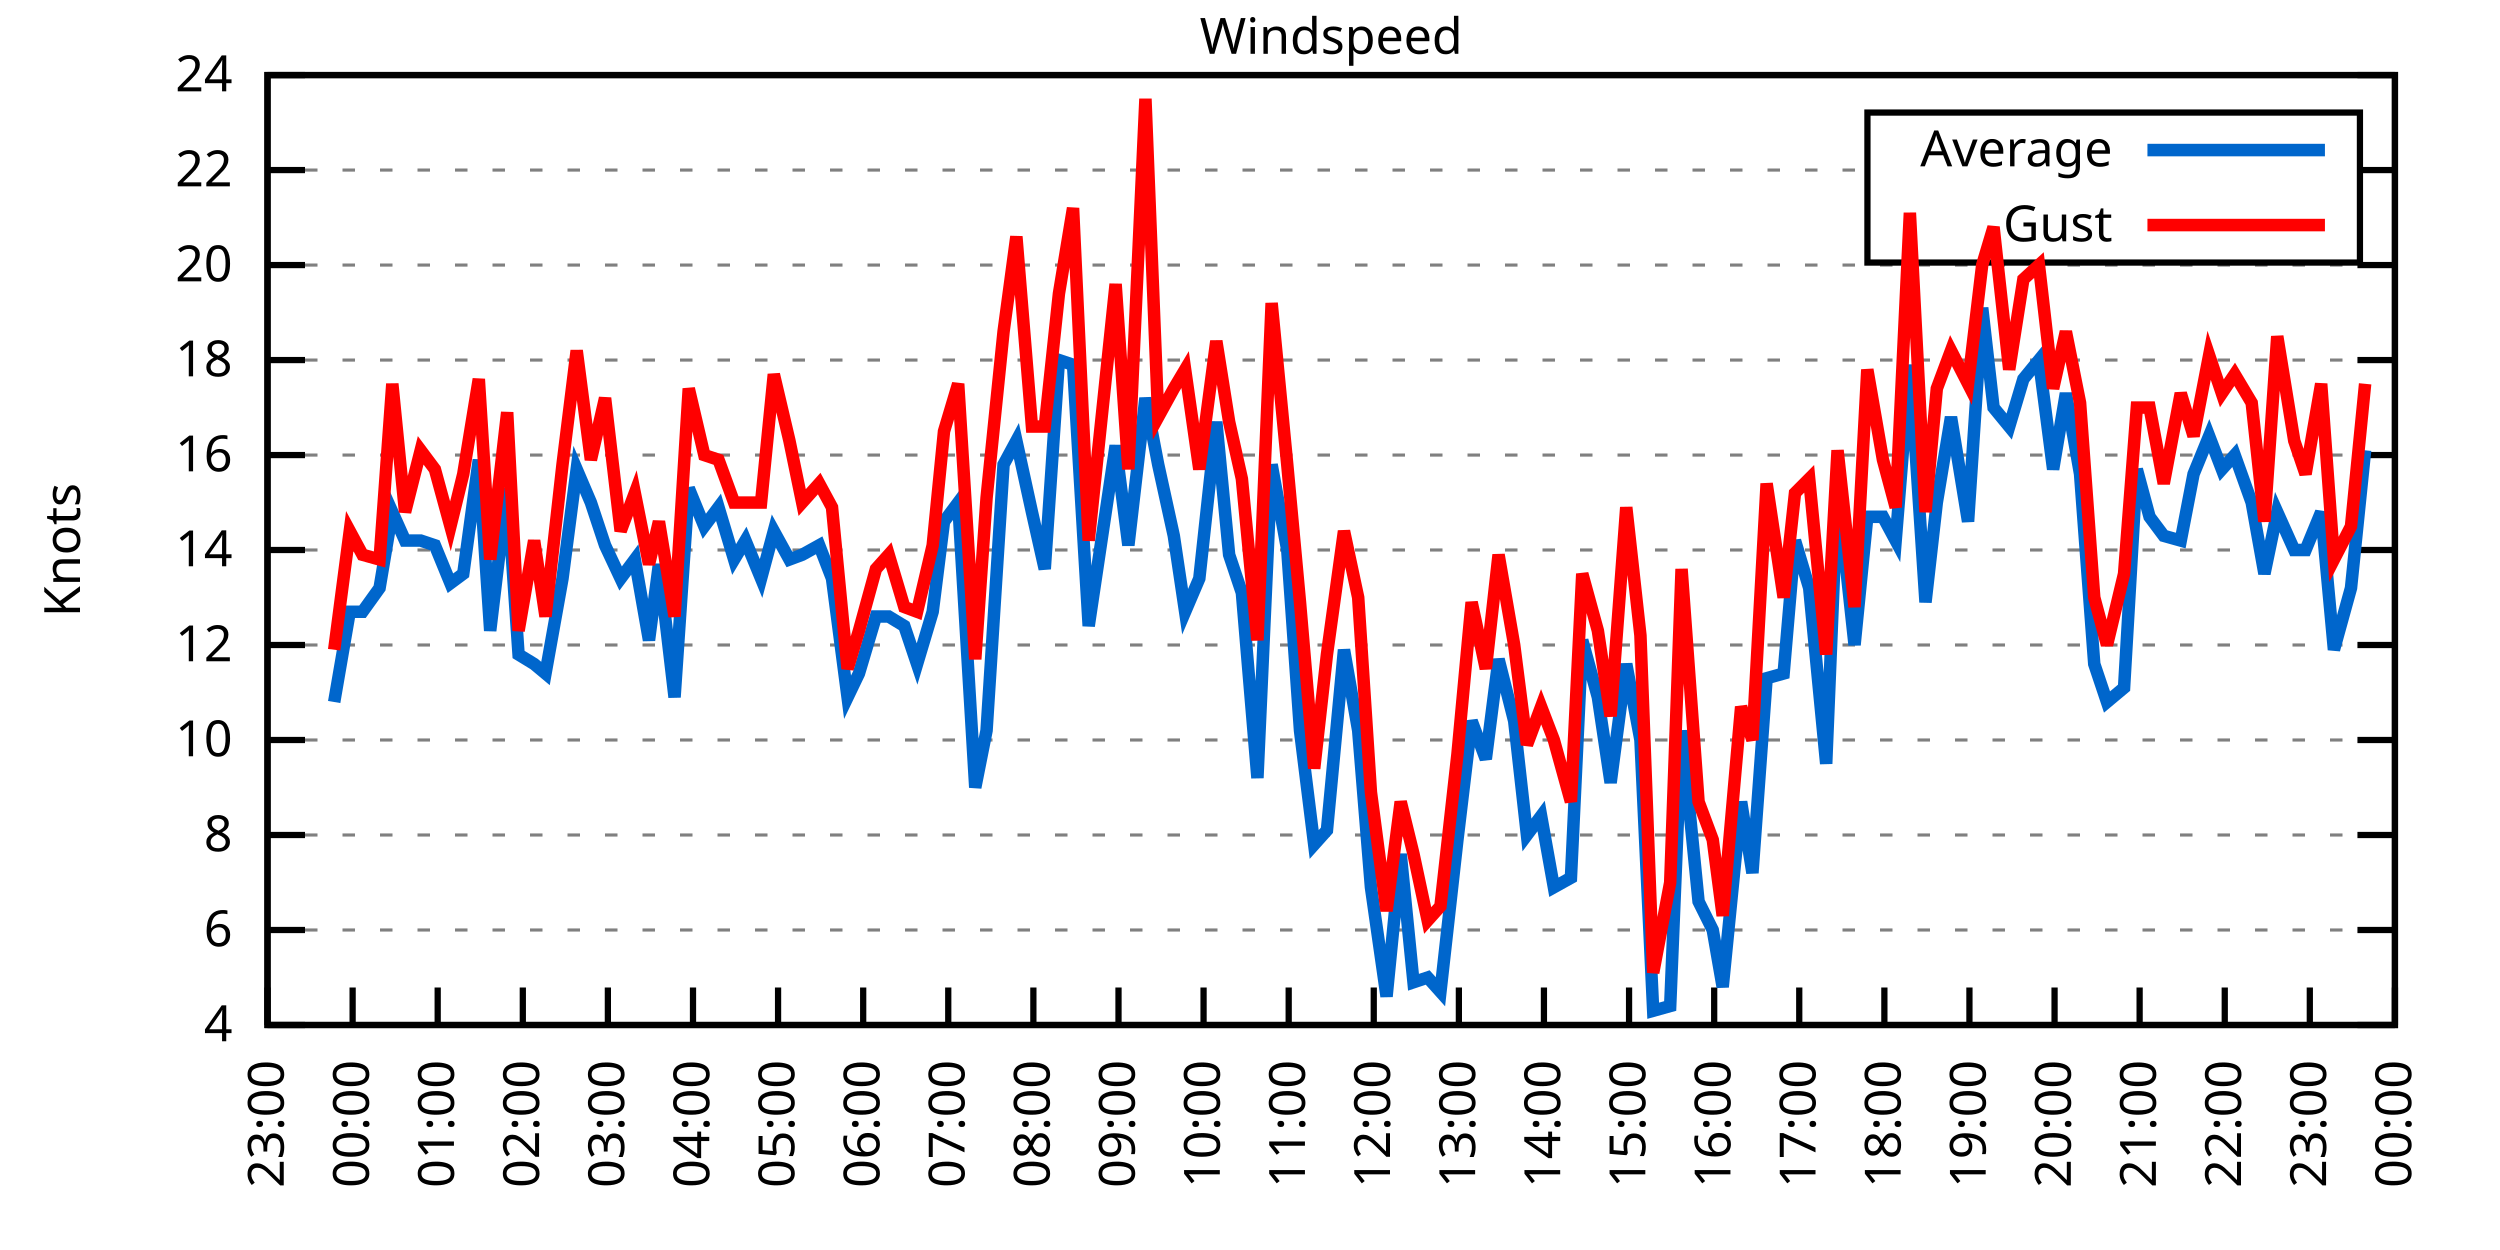
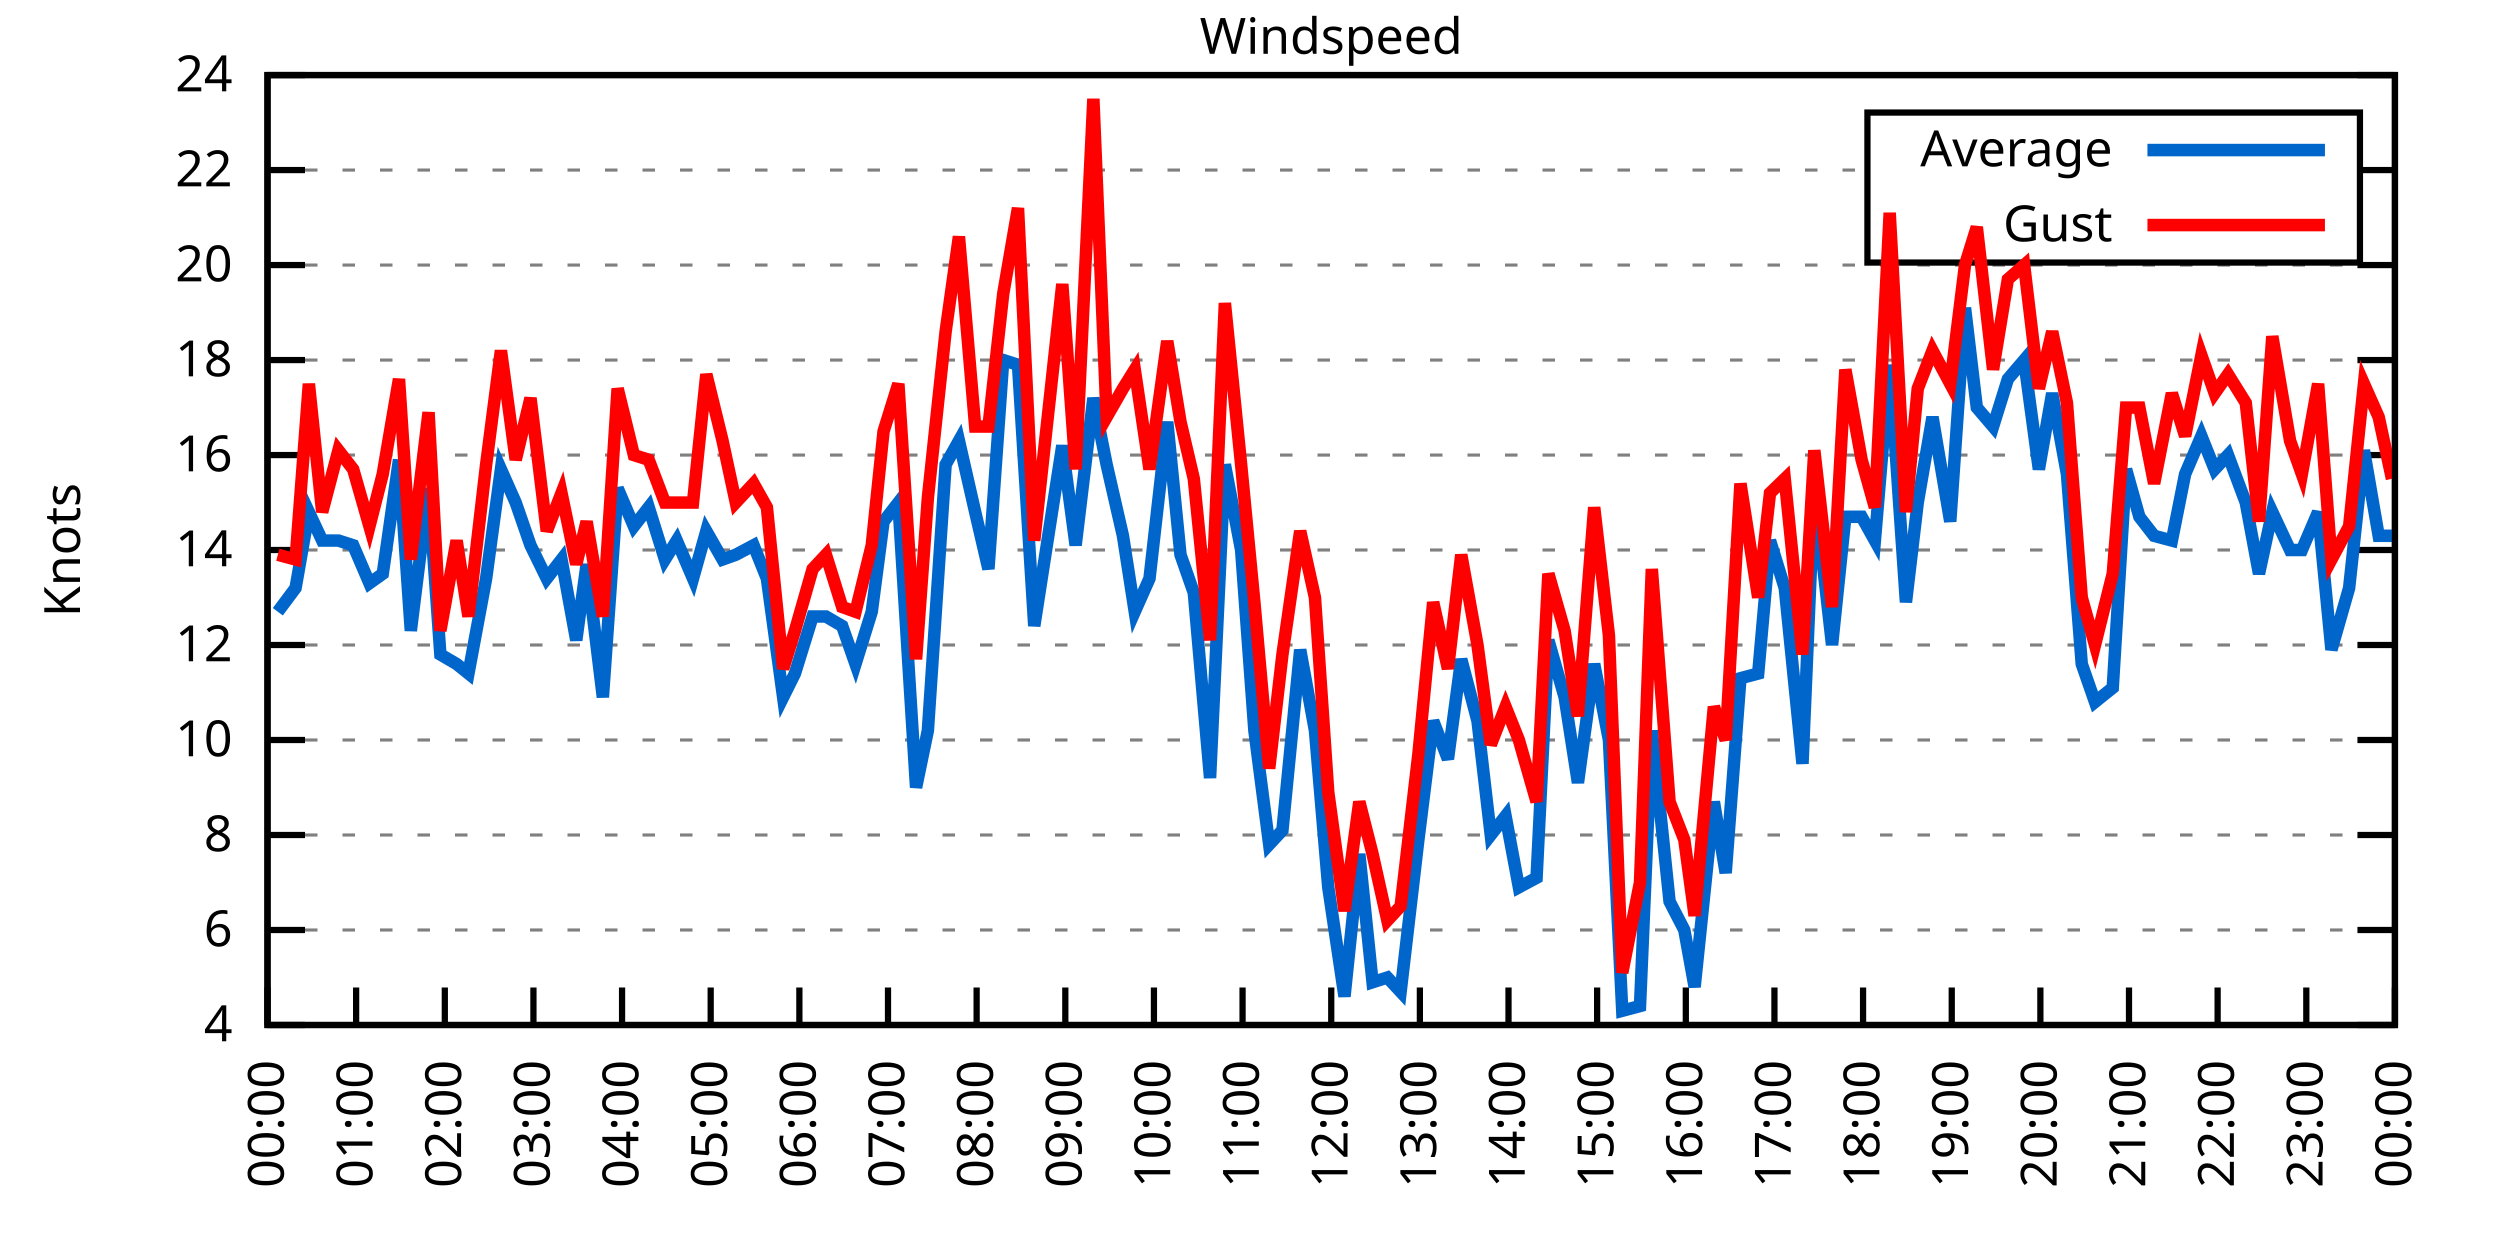
<svg xmlns="http://www.w3.org/2000/svg" xmlns:xlink="http://www.w3.org/1999/xlink" width="400" height="200" viewBox="0 0 400 200">
  <g id="gnuplot_canvas">
    <rect x="0" y="0" width="400" height="200" fill="none" />
    <defs>
      <circle id="gpDot" r="0.5" stroke-width="0.5" stroke="currentColor" />
      <path id="gpPt0" stroke-width="0.333" stroke="currentColor" d="M-1,0 h2 M0,-1 v2" />
      <path id="gpPt1" stroke-width="0.333" stroke="currentColor" d="M-1,-1 L1,1 M1,-1 L-1,1" />
      <path id="gpPt2" stroke-width="0.333" stroke="currentColor" d="M-1,0 L1,0 M0,-1 L0,1 M-1,-1 L1,1 M-1,1 L1,-1" />
      <rect id="gpPt3" stroke-width="0.333" stroke="currentColor" x="-1" y="-1" width="2" height="2" />
      <rect id="gpPt4" stroke-width="0.333" stroke="currentColor" fill="currentColor" x="-1" y="-1" width="2" height="2" />
      <circle id="gpPt5" stroke-width="0.333" stroke="currentColor" cx="0" cy="0" r="1" />
      <use xlink:href="#gpPt5" id="gpPt6" fill="currentColor" stroke="none" />
      <path id="gpPt7" stroke-width="0.333" stroke="currentColor" d="M0,-1.33 L-1.33,0.67 L1.33,0.67 z" />
      <use xlink:href="#gpPt7" id="gpPt8" fill="currentColor" stroke="none" />
      <use xlink:href="#gpPt7" id="gpPt9" stroke="currentColor" transform="rotate(180)" />
      <use xlink:href="#gpPt9" id="gpPt10" fill="currentColor" stroke="none" />
      <use xlink:href="#gpPt3" id="gpPt11" stroke="currentColor" transform="rotate(45)" />
      <use xlink:href="#gpPt11" id="gpPt12" fill="currentColor" stroke="none" />
      <path id="gpPt13" stroke-width="0.333" stroke="currentColor" d="M0,1.330 L1.265,0.411 L0.782,-1.067 L-0.782,-1.076 L-1.265,0.411 z" />
      <use xlink:href="#gpPt13" id="gpPt14" fill="currentColor" stroke="none" />
      <filter id="textbox" filterUnits="objectBoundingBox" x="0" y="0" height="1" width="1">
        <feFlood flood-color="white" flood-opacity="1" result="bgnd" />
        <feComposite in="SourceGraphic" in2="bgnd" operator="atop" />
      </filter>
      <filter id="greybox" filterUnits="objectBoundingBox" x="0" y="0" height="1" width="1">
        <feFlood flood-color="lightgrey" flood-opacity="1" result="grey" />
        <feComposite in="SourceGraphic" in2="grey" operator="atop" />
      </filter>
    </defs>
    <g fill="none" color="white" stroke="currentColor" stroke-width="1.00" stroke-linecap="butt" stroke-linejoin="miter">
</g>
    <g fill="none" color="black" stroke="currentColor" stroke-width="1.00" stroke-linecap="butt" stroke-linejoin="miter">
      <g stroke="none" shape-rendering="crispEdges">
        <polygon fill="rgb(255, 255, 255)" points="42.80,164.00 383.18,164.00 383.18,12.02 42.80,12.02 " />
      </g>
    </g>
    <g fill="none" color="black" stroke="currentColor" stroke-width="1.00" stroke-linecap="butt" stroke-linejoin="miter">
</g>
    <g fill="none" color="black" stroke="black" stroke-width="0.50" stroke-linecap="butt" stroke-linejoin="miter">
</g>
    <g fill="none" color="gray" stroke="currentColor" stroke-width="0.50" stroke-linecap="butt" stroke-linejoin="miter">
      <path stroke="gray" stroke-dasharray="2,4" class="gridline" d="M42.80,164.00 L383.19,164.00  " />
    </g>
    <g fill="none" color="gray" stroke="gray" stroke-width="1.00" stroke-linecap="butt" stroke-linejoin="miter">
</g>
    <g fill="none" color="black" stroke="currentColor" stroke-width="1.00" stroke-linecap="butt" stroke-linejoin="miter">
      <path stroke="black" d="M42.80,164.00 L48.80,164.00 M383.19,164.00 L377.19,164.00  " />
      <g transform="translate(37.20,166.60)" stroke="none" fill="black" font-family="Sans" font-size="8.00" text-anchor="end">
        <text>
          <tspan font-family="Sans"> 4</tspan>
        </text>
      </g>
    </g>
    <g fill="none" color="black" stroke="currentColor" stroke-width="1.00" stroke-linecap="butt" stroke-linejoin="miter">
</g>
    <g fill="none" color="black" stroke="black" stroke-width="0.50" stroke-linecap="butt" stroke-linejoin="miter">
</g>
    <g fill="none" color="gray" stroke="currentColor" stroke-width="0.50" stroke-linecap="butt" stroke-linejoin="miter">
      <path stroke="gray" stroke-dasharray="2,4" class="gridline" d="M42.80,148.80 L383.19,148.80  " />
    </g>
    <g fill="none" color="gray" stroke="gray" stroke-width="1.00" stroke-linecap="butt" stroke-linejoin="miter">
</g>
    <g fill="none" color="black" stroke="currentColor" stroke-width="1.00" stroke-linecap="butt" stroke-linejoin="miter">
      <path stroke="black" d="M42.80,148.80 L48.80,148.80 M383.19,148.80 L377.19,148.80  " />
      <g transform="translate(37.20,151.40)" stroke="none" fill="black" font-family="Sans" font-size="8.00" text-anchor="end">
        <text>
          <tspan font-family="Sans"> 6</tspan>
        </text>
      </g>
    </g>
    <g fill="none" color="black" stroke="currentColor" stroke-width="1.00" stroke-linecap="butt" stroke-linejoin="miter">
</g>
    <g fill="none" color="black" stroke="black" stroke-width="0.50" stroke-linecap="butt" stroke-linejoin="miter">
</g>
    <g fill="none" color="gray" stroke="currentColor" stroke-width="0.50" stroke-linecap="butt" stroke-linejoin="miter">
      <path stroke="gray" stroke-dasharray="2,4" class="gridline" d="M42.80,133.60 L383.19,133.60  " />
    </g>
    <g fill="none" color="gray" stroke="gray" stroke-width="1.00" stroke-linecap="butt" stroke-linejoin="miter">
</g>
    <g fill="none" color="black" stroke="currentColor" stroke-width="1.00" stroke-linecap="butt" stroke-linejoin="miter">
      <path stroke="black" d="M42.80,133.60 L48.80,133.60 M383.19,133.60 L377.19,133.60  " />
      <g transform="translate(37.20,136.20)" stroke="none" fill="black" font-family="Sans" font-size="8.00" text-anchor="end">
        <text>
          <tspan font-family="Sans"> 8</tspan>
        </text>
      </g>
    </g>
    <g fill="none" color="black" stroke="currentColor" stroke-width="1.00" stroke-linecap="butt" stroke-linejoin="miter">
</g>
    <g fill="none" color="black" stroke="black" stroke-width="0.50" stroke-linecap="butt" stroke-linejoin="miter">
</g>
    <g fill="none" color="gray" stroke="currentColor" stroke-width="0.50" stroke-linecap="butt" stroke-linejoin="miter">
      <path stroke="gray" stroke-dasharray="2,4" class="gridline" d="M42.80,118.40 L383.19,118.40  " />
    </g>
    <g fill="none" color="gray" stroke="gray" stroke-width="1.00" stroke-linecap="butt" stroke-linejoin="miter">
</g>
    <g fill="none" color="black" stroke="currentColor" stroke-width="1.00" stroke-linecap="butt" stroke-linejoin="miter">
      <path stroke="black" d="M42.80,118.40 L48.80,118.40 M383.19,118.40 L377.19,118.40  " />
      <g transform="translate(37.20,121.00)" stroke="none" fill="black" font-family="Sans" font-size="8.00" text-anchor="end">
        <text>
          <tspan font-family="Sans"> 10</tspan>
        </text>
      </g>
    </g>
    <g fill="none" color="black" stroke="currentColor" stroke-width="1.00" stroke-linecap="butt" stroke-linejoin="miter">
</g>
    <g fill="none" color="black" stroke="black" stroke-width="0.50" stroke-linecap="butt" stroke-linejoin="miter">
</g>
    <g fill="none" color="gray" stroke="currentColor" stroke-width="0.50" stroke-linecap="butt" stroke-linejoin="miter">
      <path stroke="gray" stroke-dasharray="2,4" class="gridline" d="M42.80,103.20 L383.19,103.20  " />
    </g>
    <g fill="none" color="gray" stroke="gray" stroke-width="1.00" stroke-linecap="butt" stroke-linejoin="miter">
</g>
    <g fill="none" color="black" stroke="currentColor" stroke-width="1.00" stroke-linecap="butt" stroke-linejoin="miter">
      <path stroke="black" d="M42.80,103.20 L48.80,103.20 M383.19,103.20 L377.19,103.20  " />
      <g transform="translate(37.20,105.80)" stroke="none" fill="black" font-family="Sans" font-size="8.00" text-anchor="end">
        <text>
          <tspan font-family="Sans"> 12</tspan>
        </text>
      </g>
    </g>
    <g fill="none" color="black" stroke="currentColor" stroke-width="1.00" stroke-linecap="butt" stroke-linejoin="miter">
</g>
    <g fill="none" color="black" stroke="black" stroke-width="0.50" stroke-linecap="butt" stroke-linejoin="miter">
</g>
    <g fill="none" color="gray" stroke="currentColor" stroke-width="0.50" stroke-linecap="butt" stroke-linejoin="miter">
      <path stroke="gray" stroke-dasharray="2,4" class="gridline" d="M42.80,88.00 L383.19,88.00  " />
    </g>
    <g fill="none" color="gray" stroke="gray" stroke-width="1.00" stroke-linecap="butt" stroke-linejoin="miter">
</g>
    <g fill="none" color="black" stroke="currentColor" stroke-width="1.00" stroke-linecap="butt" stroke-linejoin="miter">
      <path stroke="black" d="M42.80,88.00 L48.80,88.00 M383.19,88.00 L377.19,88.00  " />
      <g transform="translate(37.20,90.60)" stroke="none" fill="black" font-family="Sans" font-size="8.00" text-anchor="end">
        <text>
          <tspan font-family="Sans"> 14</tspan>
        </text>
      </g>
    </g>
    <g fill="none" color="black" stroke="currentColor" stroke-width="1.00" stroke-linecap="butt" stroke-linejoin="miter">
</g>
    <g fill="none" color="black" stroke="black" stroke-width="0.50" stroke-linecap="butt" stroke-linejoin="miter">
</g>
    <g fill="none" color="gray" stroke="currentColor" stroke-width="0.50" stroke-linecap="butt" stroke-linejoin="miter">
      <path stroke="gray" stroke-dasharray="2,4" class="gridline" d="M42.80,72.81 L383.19,72.81  " />
    </g>
    <g fill="none" color="gray" stroke="gray" stroke-width="1.00" stroke-linecap="butt" stroke-linejoin="miter">
</g>
    <g fill="none" color="black" stroke="currentColor" stroke-width="1.00" stroke-linecap="butt" stroke-linejoin="miter">
      <path stroke="black" d="M42.80,72.81 L48.80,72.81 M383.19,72.81 L377.19,72.81  " />
      <g transform="translate(37.20,75.41)" stroke="none" fill="black" font-family="Sans" font-size="8.00" text-anchor="end">
        <text>
          <tspan font-family="Sans"> 16</tspan>
        </text>
      </g>
    </g>
    <g fill="none" color="black" stroke="currentColor" stroke-width="1.00" stroke-linecap="butt" stroke-linejoin="miter">
</g>
    <g fill="none" color="black" stroke="black" stroke-width="0.50" stroke-linecap="butt" stroke-linejoin="miter">
</g>
    <g fill="none" color="gray" stroke="currentColor" stroke-width="0.50" stroke-linecap="butt" stroke-linejoin="miter">
      <path stroke="gray" stroke-dasharray="2,4" class="gridline" d="M42.80,57.61 L383.19,57.61  " />
    </g>
    <g fill="none" color="gray" stroke="gray" stroke-width="1.00" stroke-linecap="butt" stroke-linejoin="miter">
</g>
    <g fill="none" color="black" stroke="currentColor" stroke-width="1.00" stroke-linecap="butt" stroke-linejoin="miter">
      <path stroke="black" d="M42.80,57.61 L48.80,57.61 M383.19,57.61 L377.19,57.61  " />
      <g transform="translate(37.20,60.21)" stroke="none" fill="black" font-family="Sans" font-size="8.00" text-anchor="end">
        <text>
          <tspan font-family="Sans"> 18</tspan>
        </text>
      </g>
    </g>
    <g fill="none" color="black" stroke="currentColor" stroke-width="1.00" stroke-linecap="butt" stroke-linejoin="miter">
</g>
    <g fill="none" color="black" stroke="black" stroke-width="0.50" stroke-linecap="butt" stroke-linejoin="miter">
</g>
    <g fill="none" color="gray" stroke="currentColor" stroke-width="0.50" stroke-linecap="butt" stroke-linejoin="miter">
      <path stroke="gray" stroke-dasharray="2,4" class="gridline" d="M42.80,42.41 L383.19,42.41  " />
    </g>
    <g fill="none" color="gray" stroke="gray" stroke-width="1.00" stroke-linecap="butt" stroke-linejoin="miter">
</g>
    <g fill="none" color="black" stroke="currentColor" stroke-width="1.00" stroke-linecap="butt" stroke-linejoin="miter">
      <path stroke="black" d="M42.80,42.41 L48.80,42.41 M383.19,42.41 L377.19,42.41  " />
      <g transform="translate(37.20,45.01)" stroke="none" fill="black" font-family="Sans" font-size="8.00" text-anchor="end">
        <text>
          <tspan font-family="Sans"> 20</tspan>
        </text>
      </g>
    </g>
    <g fill="none" color="black" stroke="currentColor" stroke-width="1.00" stroke-linecap="butt" stroke-linejoin="miter">
</g>
    <g fill="none" color="black" stroke="black" stroke-width="0.50" stroke-linecap="butt" stroke-linejoin="miter">
</g>
    <g fill="none" color="gray" stroke="currentColor" stroke-width="0.50" stroke-linecap="butt" stroke-linejoin="miter">
      <path stroke="gray" stroke-dasharray="2,4" class="gridline" d="M42.80,27.21 L298.79,27.21 M377.59,27.21 L383.19,27.21  " />
    </g>
    <g fill="none" color="gray" stroke="gray" stroke-width="1.00" stroke-linecap="butt" stroke-linejoin="miter">
</g>
    <g fill="none" color="black" stroke="currentColor" stroke-width="1.00" stroke-linecap="butt" stroke-linejoin="miter">
      <path stroke="black" d="M42.80,27.21 L48.80,27.21 M383.19,27.21 L377.19,27.21  " />
      <g transform="translate(37.20,29.81)" stroke="none" fill="black" font-family="Sans" font-size="8.00" text-anchor="end">
        <text>
          <tspan font-family="Sans"> 22</tspan>
        </text>
      </g>
    </g>
    <g fill="none" color="black" stroke="currentColor" stroke-width="1.00" stroke-linecap="butt" stroke-linejoin="miter">
</g>
    <g fill="none" color="black" stroke="black" stroke-width="0.50" stroke-linecap="butt" stroke-linejoin="miter">
</g>
    <g fill="none" color="gray" stroke="currentColor" stroke-width="0.50" stroke-linecap="butt" stroke-linejoin="miter">
      <path stroke="gray" stroke-dasharray="2,4" class="gridline" d="M42.80,12.01 L383.19,12.01  " />
    </g>
    <g fill="none" color="gray" stroke="gray" stroke-width="1.00" stroke-linecap="butt" stroke-linejoin="miter">
</g>
    <g fill="none" color="black" stroke="currentColor" stroke-width="1.00" stroke-linecap="butt" stroke-linejoin="miter">
      <path stroke="black" d="M42.80,12.01 L48.80,12.01 M383.19,12.01 L377.19,12.01  " />
      <g transform="translate(37.20,14.61)" stroke="none" fill="black" font-family="Sans" font-size="8.00" text-anchor="end">
        <text>
          <tspan font-family="Sans"> 24</tspan>
        </text>
      </g>
    </g>
    <g fill="none" color="black" stroke="currentColor" stroke-width="1.00" stroke-linecap="butt" stroke-linejoin="miter">
      <path stroke="black" d="M42.80,164.00 L42.80,158.00  " />
      <g transform="translate(45.40,169.60) rotate(270.00)" stroke="none" fill="black" font-family="Sans" font-size="8.00" text-anchor="end">
        <text>
-           <tspan font-family="Sans">23:00</tspan>
-         </text>
-       </g>
-     </g>
-     <g fill="none" color="black" stroke="currentColor" stroke-width="1.00" stroke-linecap="butt" stroke-linejoin="miter">
-       <path stroke="black" d="M56.42,164.00 L56.42,158.00  " />
-       <g transform="translate(59.02,169.60) rotate(270.00)" stroke="none" fill="black" font-family="Sans" font-size="8.00" text-anchor="end">
-         <text>
          <tspan font-family="Sans">00:00</tspan>
        </text>
      </g>
    </g>
    <g fill="none" color="black" stroke="currentColor" stroke-width="1.00" stroke-linecap="butt" stroke-linejoin="miter">
-       <path stroke="black" d="M70.03,164.00 L70.03,158.00  " />
-       <g transform="translate(72.63,169.60) rotate(270.00)" stroke="none" fill="black" font-family="Sans" font-size="8.00" text-anchor="end">
+       <path stroke="black" d="M56.98,164.00 L56.98,158.00  " />
+       <g transform="translate(59.58,169.60) rotate(270.00)" stroke="none" fill="black" font-family="Sans" font-size="8.00" text-anchor="end">
        <text>
          <tspan font-family="Sans">01:00</tspan>
        </text>
      </g>
    </g>
    <g fill="none" color="black" stroke="currentColor" stroke-width="1.00" stroke-linecap="butt" stroke-linejoin="miter">
-       <path stroke="black" d="M83.65,164.00 L83.65,158.00  " />
-       <g transform="translate(86.25,169.60) rotate(270.00)" stroke="none" fill="black" font-family="Sans" font-size="8.00" text-anchor="end">
+       <path stroke="black" d="M71.17,164.00 L71.17,158.00  " />
+       <g transform="translate(73.77,169.60) rotate(270.00)" stroke="none" fill="black" font-family="Sans" font-size="8.00" text-anchor="end">
        <text>
          <tspan font-family="Sans">02:00</tspan>
        </text>
      </g>
    </g>
    <g fill="none" color="black" stroke="currentColor" stroke-width="1.00" stroke-linecap="butt" stroke-linejoin="miter">
-       <path stroke="black" d="M97.26,164.00 L97.26,158.00  " />
-       <g transform="translate(99.86,169.60) rotate(270.00)" stroke="none" fill="black" font-family="Sans" font-size="8.00" text-anchor="end">
+       <path stroke="black" d="M85.35,164.00 L85.35,158.00  " />
+       <g transform="translate(87.95,169.60) rotate(270.00)" stroke="none" fill="black" font-family="Sans" font-size="8.00" text-anchor="end">
        <text>
          <tspan font-family="Sans">03:00</tspan>
        </text>
      </g>
    </g>
    <g fill="none" color="black" stroke="currentColor" stroke-width="1.00" stroke-linecap="butt" stroke-linejoin="miter">
-       <path stroke="black" d="M110.88,164.00 L110.88,158.00  " />
-       <g transform="translate(113.48,169.60) rotate(270.00)" stroke="none" fill="black" font-family="Sans" font-size="8.00" text-anchor="end">
+       <path stroke="black" d="M99.53,164.00 L99.53,158.00  " />
+       <g transform="translate(102.13,169.60) rotate(270.00)" stroke="none" fill="black" font-family="Sans" font-size="8.00" text-anchor="end">
        <text>
          <tspan font-family="Sans">04:00</tspan>
        </text>
      </g>
    </g>
    <g fill="none" color="black" stroke="currentColor" stroke-width="1.00" stroke-linecap="butt" stroke-linejoin="miter">
-       <path stroke="black" d="M124.49,164.00 L124.49,158.00  " />
-       <g transform="translate(127.09,169.60) rotate(270.00)" stroke="none" fill="black" font-family="Sans" font-size="8.00" text-anchor="end">
+       <path stroke="black" d="M113.71,164.00 L113.71,158.00  " />
+       <g transform="translate(116.31,169.60) rotate(270.00)" stroke="none" fill="black" font-family="Sans" font-size="8.00" text-anchor="end">
        <text>
          <tspan font-family="Sans">05:00</tspan>
        </text>
      </g>
    </g>
    <g fill="none" color="black" stroke="currentColor" stroke-width="1.00" stroke-linecap="butt" stroke-linejoin="miter">
-       <path stroke="black" d="M138.11,164.00 L138.11,158.00  " />
-       <g transform="translate(140.71,169.60) rotate(270.00)" stroke="none" fill="black" font-family="Sans" font-size="8.00" text-anchor="end">
+       <path stroke="black" d="M127.90,164.00 L127.90,158.00  " />
+       <g transform="translate(130.50,169.60) rotate(270.00)" stroke="none" fill="black" font-family="Sans" font-size="8.00" text-anchor="end">
        <text>
          <tspan font-family="Sans">06:00</tspan>
        </text>
      </g>
    </g>
    <g fill="none" color="black" stroke="currentColor" stroke-width="1.00" stroke-linecap="butt" stroke-linejoin="miter">
-       <path stroke="black" d="M151.72,164.00 L151.72,158.00  " />
-       <g transform="translate(154.32,169.60) rotate(270.00)" stroke="none" fill="black" font-family="Sans" font-size="8.00" text-anchor="end">
+       <path stroke="black" d="M142.08,164.00 L142.08,158.00  " />
+       <g transform="translate(144.68,169.60) rotate(270.00)" stroke="none" fill="black" font-family="Sans" font-size="8.00" text-anchor="end">
        <text>
          <tspan font-family="Sans">07:00</tspan>
        </text>
      </g>
    </g>
    <g fill="none" color="black" stroke="currentColor" stroke-width="1.00" stroke-linecap="butt" stroke-linejoin="miter">
-       <path stroke="black" d="M165.34,164.00 L165.34,158.00  " />
-       <g transform="translate(167.94,169.60) rotate(270.00)" stroke="none" fill="black" font-family="Sans" font-size="8.00" text-anchor="end">
+       <path stroke="black" d="M156.26,164.00 L156.26,158.00  " />
+       <g transform="translate(158.86,169.60) rotate(270.00)" stroke="none" fill="black" font-family="Sans" font-size="8.00" text-anchor="end">
        <text>
          <tspan font-family="Sans">08:00</tspan>
        </text>
      </g>
    </g>
    <g fill="none" color="black" stroke="currentColor" stroke-width="1.00" stroke-linecap="butt" stroke-linejoin="miter">
-       <path stroke="black" d="M178.96,164.00 L178.96,158.00  " />
-       <g transform="translate(181.56,169.60) rotate(270.00)" stroke="none" fill="black" font-family="Sans" font-size="8.00" text-anchor="end">
+       <path stroke="black" d="M170.45,164.00 L170.45,158.00  " />
+       <g transform="translate(173.05,169.60) rotate(270.00)" stroke="none" fill="black" font-family="Sans" font-size="8.00" text-anchor="end">
        <text>
          <tspan font-family="Sans">09:00</tspan>
        </text>
      </g>
    </g>
    <g fill="none" color="black" stroke="currentColor" stroke-width="1.00" stroke-linecap="butt" stroke-linejoin="miter">
-       <path stroke="black" d="M192.57,164.00 L192.57,158.00  " />
-       <g transform="translate(195.17,169.60) rotate(270.00)" stroke="none" fill="black" font-family="Sans" font-size="8.00" text-anchor="end">
+       <path stroke="black" d="M184.63,164.00 L184.63,158.00  " />
+       <g transform="translate(187.23,169.60) rotate(270.00)" stroke="none" fill="black" font-family="Sans" font-size="8.00" text-anchor="end">
        <text>
          <tspan font-family="Sans">10:00</tspan>
        </text>
      </g>
    </g>
    <g fill="none" color="black" stroke="currentColor" stroke-width="1.00" stroke-linecap="butt" stroke-linejoin="miter">
-       <path stroke="black" d="M206.19,164.00 L206.19,158.00  " />
-       <g transform="translate(208.79,169.60) rotate(270.00)" stroke="none" fill="black" font-family="Sans" font-size="8.00" text-anchor="end">
+       <path stroke="black" d="M198.81,164.00 L198.81,158.00  " />
+       <g transform="translate(201.41,169.60) rotate(270.00)" stroke="none" fill="black" font-family="Sans" font-size="8.00" text-anchor="end">
        <text>
          <tspan font-family="Sans">11:00</tspan>
        </text>
      </g>
    </g>
    <g fill="none" color="black" stroke="currentColor" stroke-width="1.00" stroke-linecap="butt" stroke-linejoin="miter">
-       <path stroke="black" d="M219.80,164.00 L219.80,158.00  " />
-       <g transform="translate(222.40,169.60) rotate(270.00)" stroke="none" fill="black" font-family="Sans" font-size="8.00" text-anchor="end">
+       <path stroke="black" d="M213.00,164.00 L213.00,158.00  " />
+       <g transform="translate(215.60,169.60) rotate(270.00)" stroke="none" fill="black" font-family="Sans" font-size="8.00" text-anchor="end">
        <text>
          <tspan font-family="Sans">12:00</tspan>
        </text>
      </g>
    </g>
    <g fill="none" color="black" stroke="currentColor" stroke-width="1.00" stroke-linecap="butt" stroke-linejoin="miter">
-       <path stroke="black" d="M233.42,164.00 L233.42,158.00  " />
-       <g transform="translate(236.02,169.60) rotate(270.00)" stroke="none" fill="black" font-family="Sans" font-size="8.00" text-anchor="end">
+       <path stroke="black" d="M227.18,164.00 L227.18,158.00  " />
+       <g transform="translate(229.78,169.60) rotate(270.00)" stroke="none" fill="black" font-family="Sans" font-size="8.00" text-anchor="end">
        <text>
          <tspan font-family="Sans">13:00</tspan>
        </text>
      </g>
    </g>
    <g fill="none" color="black" stroke="currentColor" stroke-width="1.00" stroke-linecap="butt" stroke-linejoin="miter">
-       <path stroke="black" d="M247.03,164.00 L247.03,158.00  " />
-       <g transform="translate(249.63,169.60) rotate(270.00)" stroke="none" fill="black" font-family="Sans" font-size="8.00" text-anchor="end">
+       <path stroke="black" d="M241.36,164.00 L241.36,158.00  " />
+       <g transform="translate(243.96,169.60) rotate(270.00)" stroke="none" fill="black" font-family="Sans" font-size="8.00" text-anchor="end">
        <text>
          <tspan font-family="Sans">14:00</tspan>
        </text>
      </g>
    </g>
    <g fill="none" color="black" stroke="currentColor" stroke-width="1.00" stroke-linecap="butt" stroke-linejoin="miter">
-       <path stroke="black" d="M260.65,164.00 L260.65,158.00  " />
-       <g transform="translate(263.25,169.60) rotate(270.00)" stroke="none" fill="black" font-family="Sans" font-size="8.00" text-anchor="end">
+       <path stroke="black" d="M255.54,164.00 L255.54,158.00  " />
+       <g transform="translate(258.14,169.60) rotate(270.00)" stroke="none" fill="black" font-family="Sans" font-size="8.00" text-anchor="end">
        <text>
          <tspan font-family="Sans">15:00</tspan>
        </text>
      </g>
    </g>
    <g fill="none" color="black" stroke="currentColor" stroke-width="1.00" stroke-linecap="butt" stroke-linejoin="miter">
-       <path stroke="black" d="M274.27,164.00 L274.27,158.00  " />
-       <g transform="translate(276.87,169.60) rotate(270.00)" stroke="none" fill="black" font-family="Sans" font-size="8.00" text-anchor="end">
+       <path stroke="black" d="M269.73,164.00 L269.73,158.00  " />
+       <g transform="translate(272.33,169.60) rotate(270.00)" stroke="none" fill="black" font-family="Sans" font-size="8.00" text-anchor="end">
        <text>
          <tspan font-family="Sans">16:00</tspan>
        </text>
      </g>
    </g>
    <g fill="none" color="black" stroke="currentColor" stroke-width="1.00" stroke-linecap="butt" stroke-linejoin="miter">
-       <path stroke="black" d="M287.88,164.00 L287.88,158.00  " />
-       <g transform="translate(290.48,169.60) rotate(270.00)" stroke="none" fill="black" font-family="Sans" font-size="8.00" text-anchor="end">
+       <path stroke="black" d="M283.91,164.00 L283.91,158.00  " />
+       <g transform="translate(286.51,169.60) rotate(270.00)" stroke="none" fill="black" font-family="Sans" font-size="8.00" text-anchor="end">
        <text>
          <tspan font-family="Sans">17:00</tspan>
        </text>
      </g>
    </g>
    <g fill="none" color="black" stroke="currentColor" stroke-width="1.00" stroke-linecap="butt" stroke-linejoin="miter">
-       <path stroke="black" d="M301.50,164.00 L301.50,158.00  " />
-       <g transform="translate(304.10,169.60) rotate(270.00)" stroke="none" fill="black" font-family="Sans" font-size="8.00" text-anchor="end">
+       <path stroke="black" d="M298.09,164.00 L298.09,158.00  " />
+       <g transform="translate(300.69,169.60) rotate(270.00)" stroke="none" fill="black" font-family="Sans" font-size="8.00" text-anchor="end">
        <text>
          <tspan font-family="Sans">18:00</tspan>
        </text>
      </g>
    </g>
    <g fill="none" color="black" stroke="currentColor" stroke-width="1.00" stroke-linecap="butt" stroke-linejoin="miter">
-       <path stroke="black" d="M315.11,164.00 L315.11,158.00  " />
-       <g transform="translate(317.71,169.60) rotate(270.00)" stroke="none" fill="black" font-family="Sans" font-size="8.00" text-anchor="end">
+       <path stroke="black" d="M312.28,164.00 L312.28,158.00  " />
+       <g transform="translate(314.88,169.60) rotate(270.00)" stroke="none" fill="black" font-family="Sans" font-size="8.00" text-anchor="end">
        <text>
          <tspan font-family="Sans">19:00</tspan>
        </text>
      </g>
    </g>
    <g fill="none" color="black" stroke="currentColor" stroke-width="1.00" stroke-linecap="butt" stroke-linejoin="miter">
-       <path stroke="black" d="M328.73,164.00 L328.73,158.00  " />
-       <g transform="translate(331.33,169.60) rotate(270.00)" stroke="none" fill="black" font-family="Sans" font-size="8.00" text-anchor="end">
+       <path stroke="black" d="M326.46,164.00 L326.46,158.00  " />
+       <g transform="translate(329.06,169.60) rotate(270.00)" stroke="none" fill="black" font-family="Sans" font-size="8.00" text-anchor="end">
        <text>
          <tspan font-family="Sans">20:00</tspan>
        </text>
      </g>
    </g>
    <g fill="none" color="black" stroke="currentColor" stroke-width="1.00" stroke-linecap="butt" stroke-linejoin="miter">
-       <path stroke="black" d="M342.34,164.00 L342.34,158.00  " />
-       <g transform="translate(344.94,169.60) rotate(270.00)" stroke="none" fill="black" font-family="Sans" font-size="8.00" text-anchor="end">
+       <path stroke="black" d="M340.64,164.00 L340.64,158.00  " />
+       <g transform="translate(343.24,169.60) rotate(270.00)" stroke="none" fill="black" font-family="Sans" font-size="8.00" text-anchor="end">
        <text>
          <tspan font-family="Sans">21:00</tspan>
        </text>
      </g>
    </g>
    <g fill="none" color="black" stroke="currentColor" stroke-width="1.00" stroke-linecap="butt" stroke-linejoin="miter">
-       <path stroke="black" d="M355.96,164.00 L355.96,158.00  " />
-       <g transform="translate(358.56,169.60) rotate(270.00)" stroke="none" fill="black" font-family="Sans" font-size="8.00" text-anchor="end">
+       <path stroke="black" d="M354.82,164.00 L354.82,158.00  " />
+       <g transform="translate(357.42,169.60) rotate(270.00)" stroke="none" fill="black" font-family="Sans" font-size="8.00" text-anchor="end">
        <text>
          <tspan font-family="Sans">22:00</tspan>
        </text>
      </g>
    </g>
    <g fill="none" color="black" stroke="currentColor" stroke-width="1.00" stroke-linecap="butt" stroke-linejoin="miter">
-       <path stroke="black" d="M369.57,164.00 L369.57,158.00  " />
-       <g transform="translate(372.17,169.60) rotate(270.00)" stroke="none" fill="black" font-family="Sans" font-size="8.00" text-anchor="end">
+       <path stroke="black" d="M369.01,164.00 L369.01,158.00  " />
+       <g transform="translate(371.61,169.60) rotate(270.00)" stroke="none" fill="black" font-family="Sans" font-size="8.00" text-anchor="end">
        <text>
          <tspan font-family="Sans">23:00</tspan>
        </text>
      </g>
    </g>
    <g fill="none" color="black" stroke="currentColor" stroke-width="1.00" stroke-linecap="butt" stroke-linejoin="miter">
      <path stroke="black" d="M383.19,164.00 L383.19,158.00  " />
      <g transform="translate(385.79,169.60) rotate(270.00)" stroke="none" fill="black" font-family="Sans" font-size="8.00" text-anchor="end">
        <text>
          <tspan font-family="Sans">00:00</tspan>
        </text>
      </g>
    </g>
    <g fill="none" color="black" stroke="currentColor" stroke-width="1.00" stroke-linecap="butt" stroke-linejoin="miter">
</g>
    <g fill="none" color="black" stroke="currentColor" stroke-width="1.00" stroke-linecap="butt" stroke-linejoin="miter">
      <path stroke="black" d="M42.80,12.01 L42.80,164.00 L383.19,164.00 L383.19,12.01 L42.80,12.01 Z  " />
    </g>
    <g fill="none" color="black" stroke="currentColor" stroke-width="1.00" stroke-linecap="butt" stroke-linejoin="miter">
</g>
    <g fill="none" color="black" stroke="currentColor" stroke-width="1.00" stroke-linecap="butt" stroke-linejoin="miter">
      <path stroke="black" d="M298.79,42.01 L298.79,18.01 L377.59,18.01 L377.59,42.01 L298.79,42.01 Z  " />
    </g>
    <g id="Windspeed_plot_1">
      <g fill="none" color="white" stroke="black" stroke-width="2.00" stroke-linecap="butt" stroke-linejoin="miter">
</g>
      <g fill="none" color="black" stroke="currentColor" stroke-width="2.00" stroke-linecap="butt" stroke-linejoin="miter">
        <g transform="translate(337.99,26.61)" stroke="none" fill="black" font-family="Sans" font-size="8.00" text-anchor="end">
          <text>
            <tspan font-family="Sans">Average</tspan>
          </text>
        </g>
      </g>
      <g fill="none" color="black" stroke="currentColor" stroke-width="2.00" stroke-linecap="butt" stroke-linejoin="miter">
-         <path stroke="rgb(  0, 102, 204)" d="M343.59,24.01 L371.99,24.01 M53.47,112.32 L55.96,97.88 L58.00,97.88 L60.73,94.08 L62.77,81.93 L64.81,86.49   L67.31,86.49 L69.58,87.25 L72.07,93.32 L74.12,91.80 L76.61,73.57 L78.43,100.92 L81.15,78.13 L82.97,104.72   L85.46,106.24 L87.28,107.76 L90.00,92.56 L92.27,75.09 L94.54,80.41 L96.81,87.25 L99.30,92.56 L101.57,89.52   L103.84,102.44 L105.43,90.28 L107.93,111.56 L110.20,78.13 L112.69,84.21 L114.96,81.17 L117.46,89.52 L119.27,86.49   L121.77,92.56 L123.81,84.97 L126.31,89.52 L128.35,88.76 L131.07,87.25 L133.12,92.56 L135.61,111.56 L137.43,107.76   L140.15,98.64 L142.19,98.64 L144.69,100.16 L146.73,106.24 L149.23,97.88 L151.04,83.45 L153.31,80.41 L156.04,126.00   L157.85,116.88 L160.57,74.33 L162.62,70.53 L165.11,81.93 L167.16,91.04 L169.43,57.61 L171.69,58.37 L174.19,100.16   L178.50,71.29 L180.54,87.25 L183.27,63.69 L185.31,74.33 L187.81,85.73 L189.62,97.88 L191.89,92.56 L194.61,67.49   L196.66,88.76 L198.70,94.84 L201.19,124.48 L203.46,74.33 L205.96,88.00 L208.00,116.88 L210.27,135.12 L212.31,132.84   L215.04,103.96 L217.31,116.88 L219.35,141.96 L221.85,159.44 L224.11,136.64 L226.16,157.16 L228.43,156.40 L230.47,158.68   L233.19,134.36 L235.46,115.36 L237.73,121.44 L239.77,105.48 L242.27,115.36 L244.31,133.60 L246.58,130.56 L248.62,141.96   L251.35,140.44 L253.16,102.44 L255.66,111.56 L257.70,125.24 L260.20,106.24 L262.47,118.40 L264.51,161.72 L267.23,160.96   L269.05,116.88 L271.77,144.24 L274.04,148.80 L275.63,157.92 L278.58,128.28 L280.39,139.68 L282.66,108.52 L285.38,107.76   L287.20,86.49 L289.47,94.08 L292.19,122.20 L294.01,78.13 L296.73,103.20 L298.77,82.69 L301.27,82.69 L303.31,86.49   L305.58,58.37 L308.08,96.36 L309.89,80.41 L312.16,66.73 L314.89,83.45 L317.15,49.25 L318.97,65.21 L321.47,68.25   L323.74,60.65 L326.23,57.61 L328.50,75.09 L330.54,62.93 L332.81,75.85 L335.08,106.24 L337.12,112.32 L339.85,110.04   L341.89,75.09 L343.93,82.69 L346.20,85.73 L348.92,86.49 L350.97,75.85 L353.46,69.77 L355.50,75.09 L357.55,72.81   L360.27,80.41 L362.31,91.80 L364.36,81.93 L367.08,88.00 L368.89,88.00 L371.39,81.93 L373.43,103.96 L376.16,94.08   L378.42,72.05  " />
+         <path stroke="rgb(  0, 102, 204)" d="M343.59,24.01 L371.99,24.01 M44.45,97.88 L47.29,94.08 L49.42,81.93 L51.55,86.49 L54.15,86.49 L56.51,87.25   L59.11,93.32 L61.24,91.80 L63.84,73.57 L65.73,100.92 L68.57,78.13 L70.46,104.72 L73.06,106.24 L74.95,107.76   L77.78,92.56 L80.15,75.09 L82.51,80.41 L84.88,87.25 L87.48,92.56 L89.84,89.52 L92.20,102.44 L93.86,90.28   L96.46,111.56 L98.82,78.13 L101.42,84.21 L103.79,81.17 L106.39,89.52 L108.28,86.49 L110.88,92.56 L113.01,84.97   L115.61,89.52 L117.73,88.76 L120.57,87.25 L122.70,92.56 L125.30,111.56 L127.19,107.76 L130.02,98.64 L132.15,98.64   L134.75,100.16 L136.88,106.24 L139.48,97.88 L141.37,83.45 L143.74,80.41 L146.57,126.00 L148.46,116.88 L151.30,74.33   L153.43,70.53 L156.03,81.93 L158.15,91.04 L160.52,57.61 L162.88,58.37 L165.48,100.16 L169.97,71.29 L172.10,87.25   L174.94,63.69 L177.06,74.33 L179.67,85.73 L181.56,97.88 L183.92,92.56 L186.76,67.49 L188.88,88.76 L191.01,94.84   L193.61,124.48 L195.98,74.33 L198.58,88.00 L200.70,116.88 L203.07,135.12 L205.19,132.84 L208.03,103.96 L210.39,116.88   L212.52,141.96 L215.12,159.44 L217.49,136.64 L219.61,157.16 L221.98,156.40 L224.10,158.68 L226.94,134.36 L229.31,115.36   L231.67,121.44 L233.80,105.48 L236.40,115.36 L238.52,133.60 L240.89,130.56 L243.02,141.96 L245.85,140.44 L247.74,102.44   L250.34,111.56 L252.47,125.24 L255.07,106.24 L257.43,118.40 L259.56,161.72 L262.40,160.96 L264.29,116.88 L267.13,144.24   L269.49,148.80 L271.14,157.92 L274.22,128.28 L276.11,139.68 L278.47,108.52 L281.31,107.76 L283.20,86.49 L285.56,94.08   L288.40,122.20 L290.29,78.13 L293.13,103.20 L295.26,82.69 L297.86,82.69 L299.98,86.49 L302.35,58.37 L304.95,96.36   L306.84,80.41 L309.20,66.73 L312.04,83.45 L314.40,49.25 L316.29,65.21 L318.89,68.25 L321.26,60.65 L323.86,57.61   L326.22,75.09 L328.35,62.93 L330.71,75.85 L333.08,106.24 L335.20,112.32 L338.04,110.04 L340.17,75.09 L342.30,82.69   L344.66,85.73 L347.50,86.49 L349.62,75.85 L352.22,69.77 L354.35,75.09 L356.48,72.81 L359.32,80.41 L361.44,91.80   L363.57,81.93 L366.41,88.00 L368.30,88.00 L370.90,81.93 L373.03,103.96 L375.86,94.08 L378.23,72.05 L380.59,85.73   L382.72,85.73  " />
      </g>
    </g>
    <g id="Windspeed_plot_2">
      <g fill="none" color="black" stroke="currentColor" stroke-width="2.00" stroke-linecap="butt" stroke-linejoin="miter">
        <g transform="translate(337.99,38.61)" stroke="none" fill="black" font-family="Sans" font-size="8.00" text-anchor="end">
          <text>
            <tspan font-family="Sans">Gust</tspan>
          </text>
        </g>
      </g>
      <g fill="none" color="black" stroke="currentColor" stroke-width="2.00" stroke-linecap="butt" stroke-linejoin="miter">
-         <path stroke="rgb(255,   0,   0)" d="M343.59,36.01 L371.99,36.01 M53.47,103.96 L55.96,84.97 L58.00,88.76 L60.73,89.52 L62.77,61.41 L64.81,81.93   L67.31,72.05 L69.58,75.09 L72.07,84.21 L74.12,75.85 L76.61,60.65 L78.43,89.52 L81.15,65.97 L82.97,100.92   L85.46,86.49 L87.28,98.64 L90.00,74.33 L92.27,56.09 L94.54,73.57 L96.81,63.69 L99.30,84.97 L101.57,78.89   L103.84,90.28 L105.43,83.45 L107.93,98.64 L110.20,62.17 L112.69,72.81 L114.96,73.57 L117.46,80.41 L119.27,80.41   L121.77,80.41 L123.81,59.89 L126.31,70.53 L128.35,80.41 L131.07,77.37 L133.12,81.17 L135.61,107.00 L137.43,100.92   L140.15,91.04 L142.19,88.76 L144.69,97.12 L146.73,97.88 L149.23,87.25 L151.04,69.01 L153.31,61.41 L156.04,105.48   L157.85,79.65 L160.57,53.05 L162.62,37.85 L165.11,68.25 L167.16,68.25 L169.43,46.97 L171.69,33.29 L174.19,86.49   L178.50,45.45 L180.54,75.09 L183.27,15.81 L185.31,66.73 L187.81,62.17 L189.62,59.13 L191.89,75.09 L194.61,54.57   L196.66,67.49 L198.70,76.61 L201.19,102.44 L203.46,48.49 L205.96,74.33 L208.00,96.36 L210.27,122.96 L212.31,104.72   L215.04,84.97 L217.31,95.60 L219.35,126.76 L221.85,145.76 L224.11,128.28 L226.16,136.64 L228.43,147.28 L230.47,145.00   L233.19,120.68 L235.46,96.36 L237.73,107.00 L239.77,88.76 L242.27,103.20 L244.31,119.16 L246.58,113.08 L248.62,118.40   L251.35,128.28 L253.16,91.80 L255.66,100.92 L257.70,114.60 L260.20,81.17 L262.47,101.68 L264.51,155.64 L267.23,141.20   L269.05,91.04 L271.77,128.28 L274.04,134.36 L275.63,146.52 L278.58,113.08 L280.39,118.40 L282.66,77.37 L285.38,95.60   L287.20,78.89 L289.47,76.61 L292.19,104.72 L294.01,72.05 L296.73,97.12 L298.77,59.13 L301.27,73.57 L303.31,81.17   L305.58,34.05 L308.08,81.93 L309.89,62.17 L312.16,56.09 L314.89,61.41 L317.15,42.41 L318.97,36.33 L321.47,59.13   L323.74,44.69 L326.23,42.41 L328.50,62.17 L330.54,53.05 L332.81,64.45 L335.08,95.60 L337.12,103.20 L339.85,91.80   L341.89,65.21 L343.93,65.21 L346.20,77.37 L348.92,62.93 L350.97,69.77 L353.46,56.85 L355.50,62.93 L357.55,59.89   L360.27,64.45 L362.31,83.45 L364.36,53.81 L367.08,70.53 L368.89,75.85 L371.39,61.41 L373.43,89.52 L376.16,84.21   L378.42,61.41  " />
+         <path stroke="rgb(255,   0,   0)" d="M343.59,36.01 L371.99,36.01 M44.45,88.76 L47.29,89.52 L49.42,61.41 L51.55,81.93 L54.15,72.05 L56.51,75.09   L59.11,84.21 L61.24,75.85 L63.84,60.65 L65.73,89.52 L68.57,65.97 L70.46,100.92 L73.06,86.49 L74.95,98.64   L77.78,74.33 L80.15,56.09 L82.51,73.57 L84.88,63.69 L87.48,84.97 L89.84,78.89 L92.20,90.28 L93.86,83.45   L96.46,98.64 L98.82,62.17 L101.42,72.81 L103.79,73.57 L106.39,80.41 L108.28,80.41 L110.88,80.41 L113.01,59.89   L115.61,70.53 L117.73,80.41 L120.57,77.37 L122.70,81.17 L125.30,107.00 L127.19,100.92 L130.02,91.04 L132.15,88.76   L134.75,97.12 L136.88,97.88 L139.48,87.25 L141.37,69.01 L143.74,61.41 L146.57,105.48 L148.46,79.65 L151.30,53.05   L153.43,37.85 L156.03,68.25 L158.15,68.25 L160.52,46.97 L162.88,33.29 L165.48,86.49 L169.97,45.45 L172.10,75.09   L174.94,15.81 L177.06,66.73 L179.67,62.17 L181.56,59.13 L183.92,75.09 L186.76,54.57 L188.88,67.49 L191.01,76.61   L193.61,102.44 L195.98,48.49 L198.58,74.33 L200.70,96.36 L203.07,122.96 L205.19,104.72 L208.03,84.97 L210.39,95.60   L212.52,126.76 L215.12,145.76 L217.49,128.28 L219.61,136.64 L221.98,147.28 L224.10,145.00 L226.94,120.68 L229.31,96.36   L231.67,107.00 L233.80,88.76 L236.40,103.20 L238.52,119.16 L240.89,113.08 L243.02,118.40 L245.85,128.28 L247.74,91.80   L250.34,100.92 L252.47,114.60 L255.07,81.17 L257.43,101.68 L259.56,155.64 L262.40,141.20 L264.29,91.04 L267.13,128.28   L269.49,134.36 L271.14,146.52 L274.22,113.08 L276.11,118.40 L278.47,77.37 L281.31,95.60 L283.20,78.89 L285.56,76.61   L288.40,104.72 L290.29,72.05 L293.13,97.12 L295.26,59.13 L297.86,73.57 L299.98,81.17 L302.35,34.05 L304.95,81.93   L306.84,62.17 L309.20,56.09 L312.04,61.41 L314.40,42.41 L316.29,36.33 L318.89,59.13 L321.26,44.69 L323.86,42.41   L326.22,62.17 L328.35,53.05 L330.71,64.45 L333.08,95.60 L335.20,103.20 L338.04,91.80 L340.17,65.21 L342.30,65.21   L344.66,77.37 L347.50,62.93 L349.62,69.77 L352.22,56.85 L354.35,62.93 L356.48,59.89 L359.32,64.45 L361.44,83.45   L363.57,53.81 L366.41,70.53 L368.30,75.85 L370.90,61.41 L373.03,89.52 L375.86,84.21 L378.23,61.41 L380.59,66.73   L382.72,76.61  " />
      </g>
    </g>
    <g fill="none" color="black" stroke="currentColor" stroke-width="2.00" stroke-linecap="butt" stroke-linejoin="miter">
</g>
    <g fill="none" color="black" stroke="black" stroke-width="1.00" stroke-linecap="butt" stroke-linejoin="miter">
</g>
    <g fill="none" color="black" stroke="currentColor" stroke-width="1.00" stroke-linecap="butt" stroke-linejoin="miter">
      <path stroke="black" d="M42.80,12.01 L42.80,164.00 L383.19,164.00 L383.19,12.01 L42.80,12.01 Z  " />
      <g transform="translate(12.80,88.01) rotate(270.00)" stroke="none" fill="black" font-family="Sans" font-size="8.00" text-anchor="middle">
        <text>
          <tspan font-family="Sans">Knots</tspan>
        </text>
      </g>
    </g>
    <g fill="none" color="black" stroke="currentColor" stroke-width="1.00" stroke-linecap="butt" stroke-linejoin="miter">
</g>
    <g fill="none" color="black" stroke="currentColor" stroke-width="1.00" stroke-linecap="butt" stroke-linejoin="miter">
      <g transform="translate(212.99,8.61)" stroke="none" fill="black" font-family="Sans" font-size="8.00" text-anchor="middle">
        <text>
          <tspan font-family="Sans">Windspeed</tspan>
        </text>
      </g>
    </g>
    <g fill="none" color="black" stroke="currentColor" stroke-width="1.00" stroke-linecap="butt" stroke-linejoin="miter">
</g>
  </g>
</svg>
